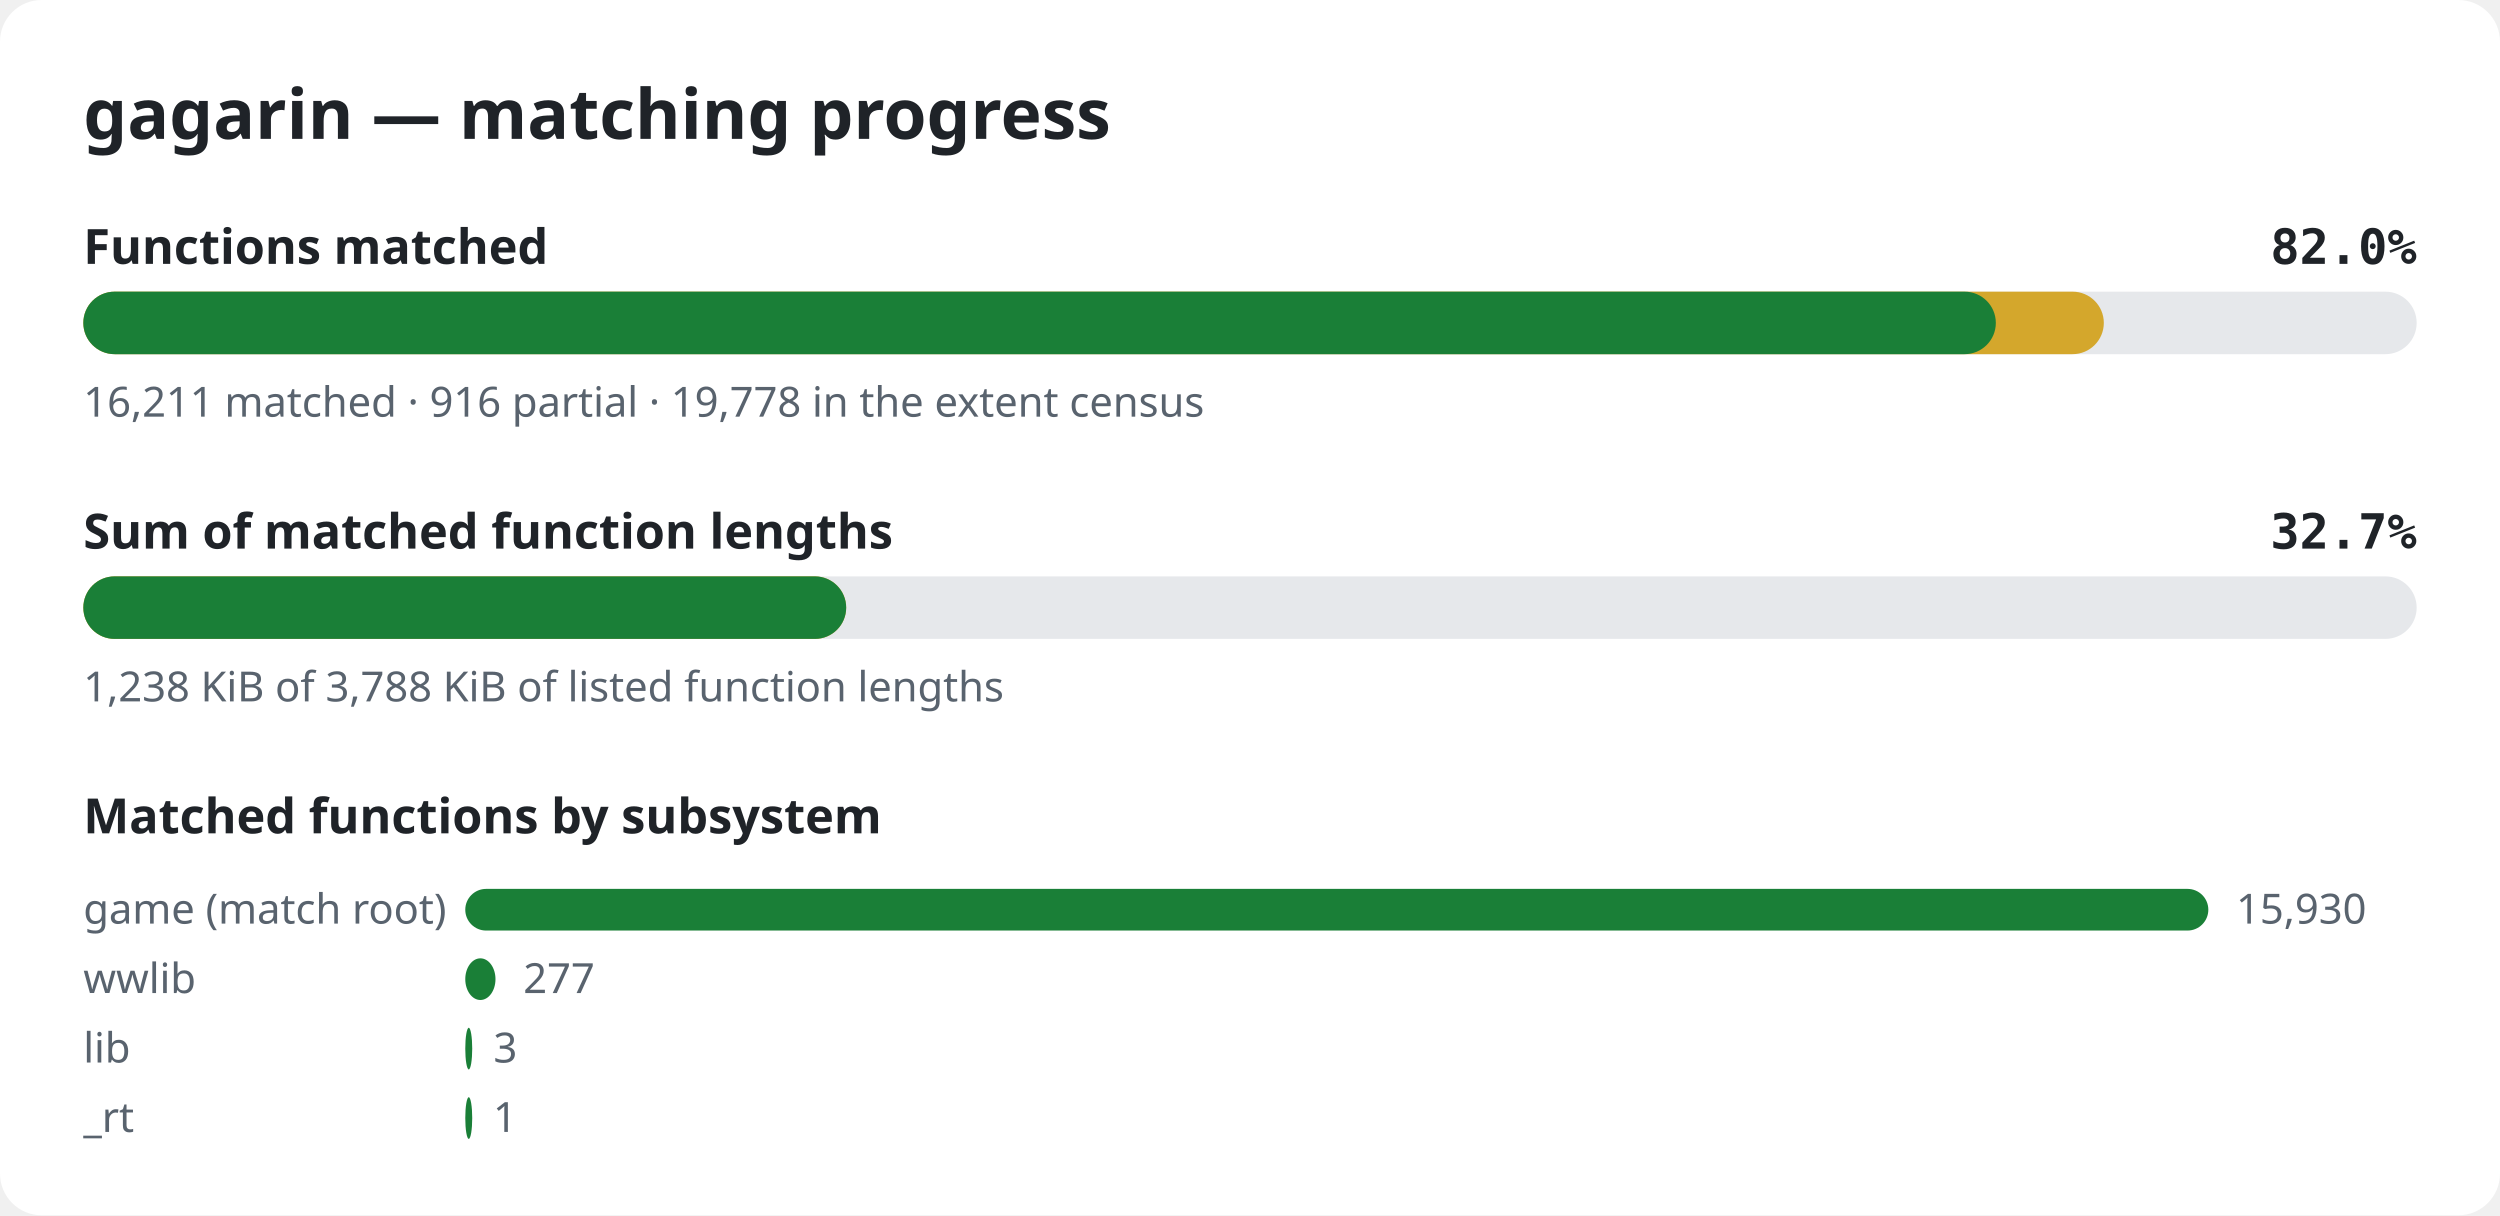
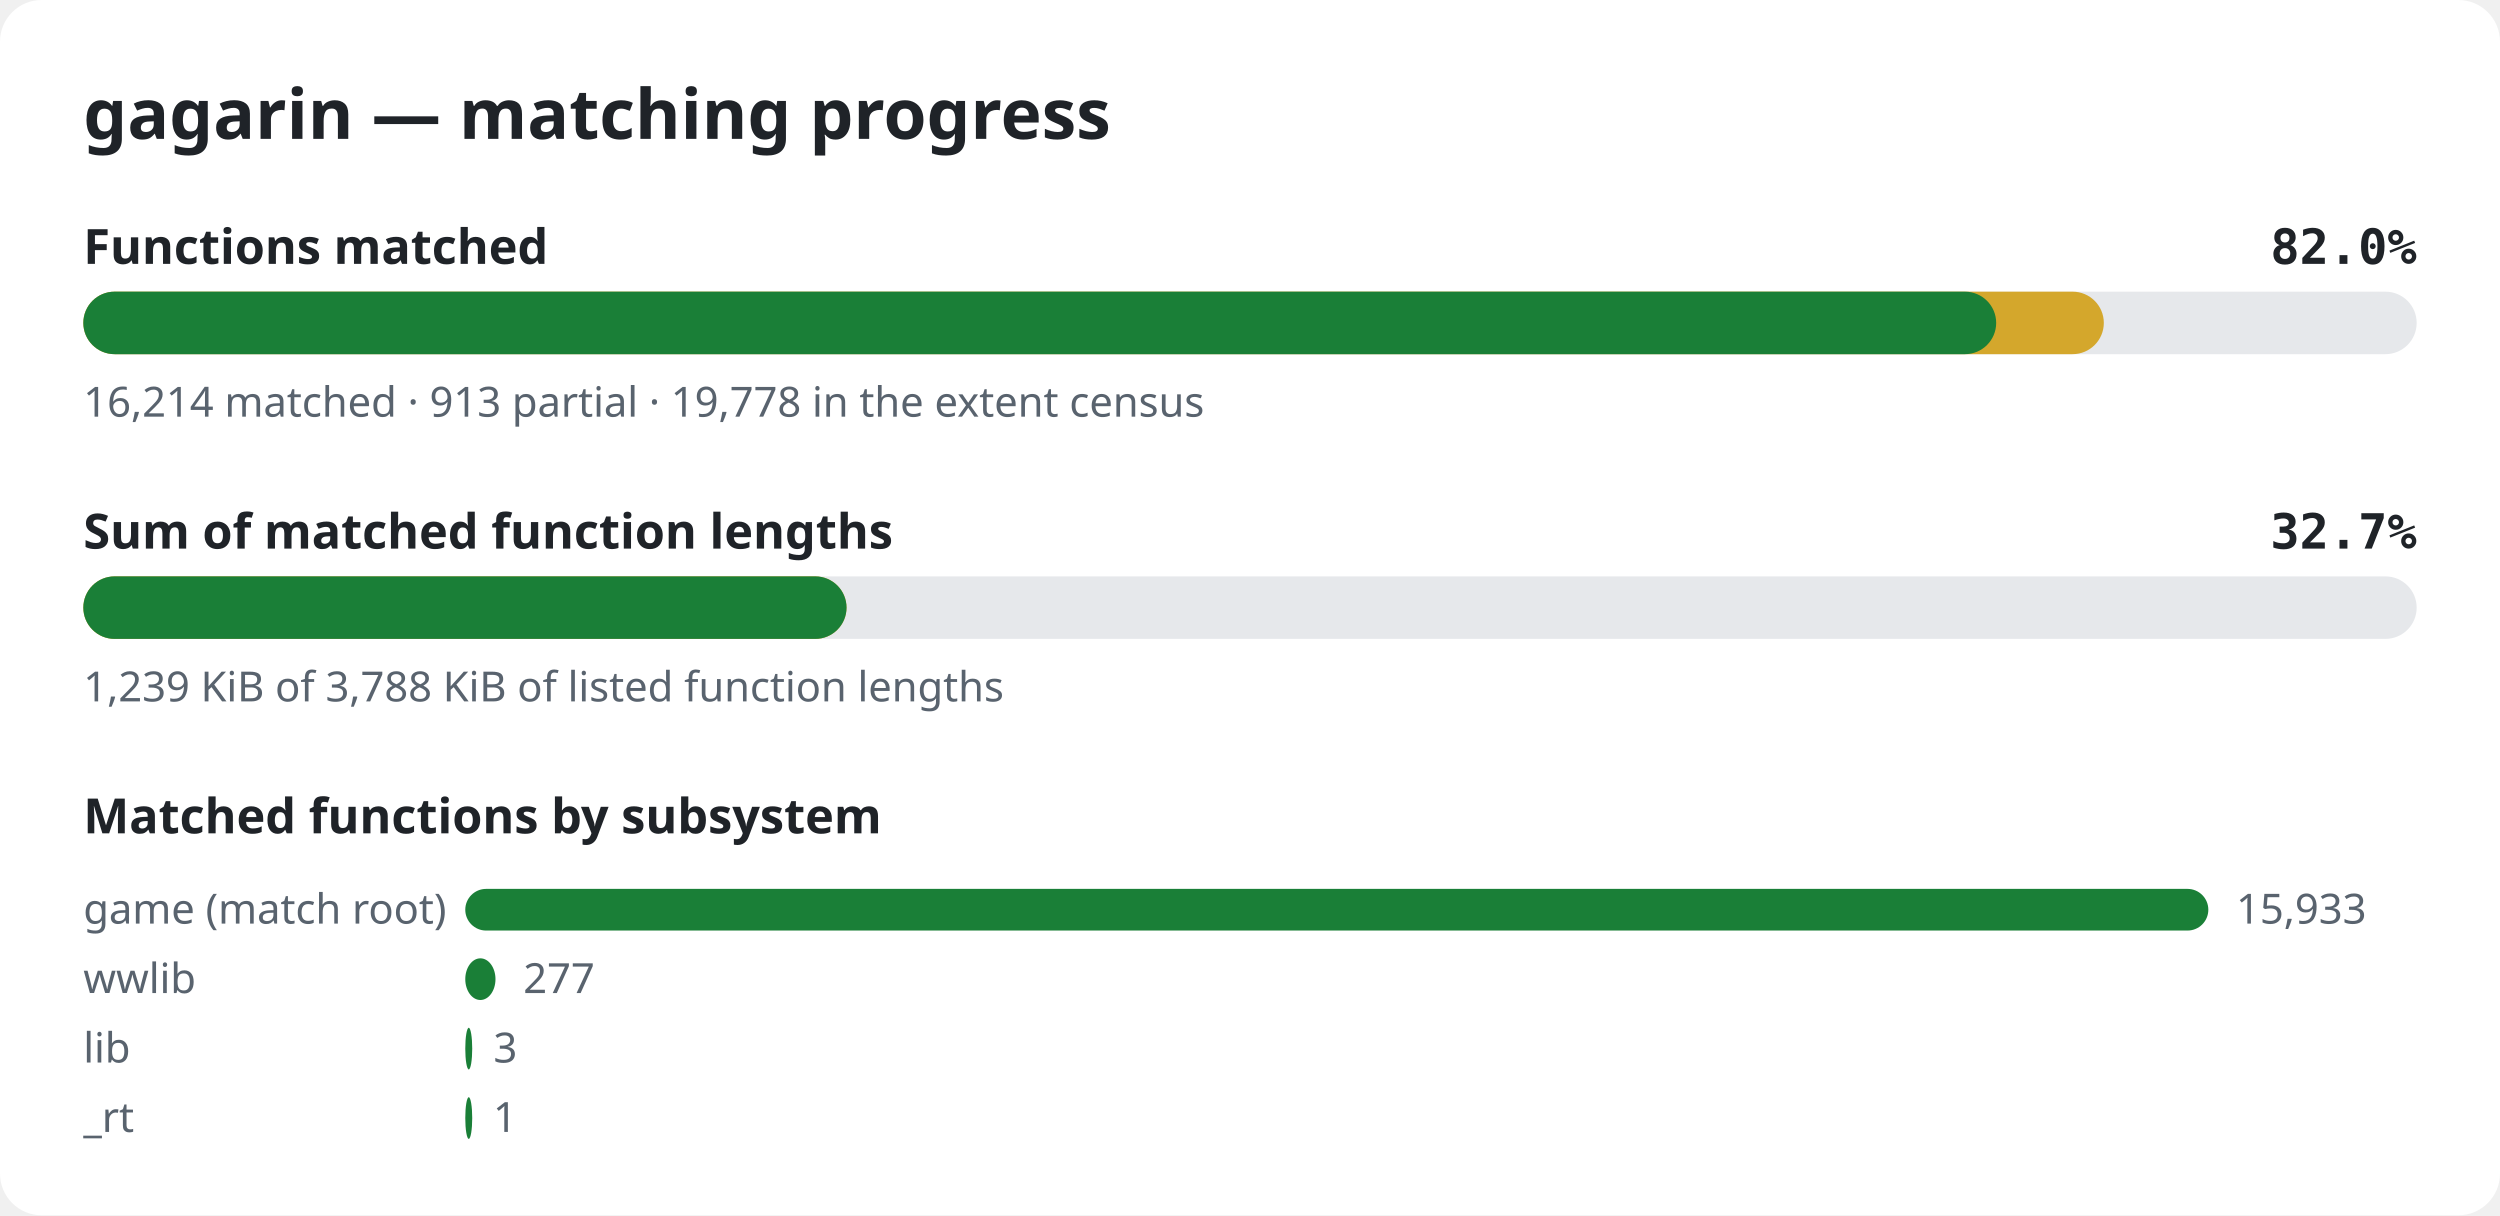
<svg xmlns="http://www.w3.org/2000/svg" width="720" height="350" viewBox="0 0 720 350" role="img" aria-label="gagarin matching progress">
  <style>.bg{fill:#ffffff}.title{font:600 20px sans-serif;fill:#1f2328}.label{font:600 14px sans-serif;fill:#1f2328}.pct{font:600 14px monospace;fill:#1f2328}.note{font:12px sans-serif;fill:#59636e}.track{fill:#e6e8eb}.done{fill:#1a7f37}.partial{fill:#d4a72c}@media (prefers-color-scheme: dark){.bg{fill:#0d1117}.title,.label,.pct{fill:#e6edf3}.note{fill:#9198a1}.track{fill:#262c36}.done{fill:#3fb950}.partial{fill:#d29922}}</style>
  <rect width="720" height="350" rx="12" class="bg" />
  <text x="24" y="40" class="title">gagarin — matching progress</text>
  <text x="24" y="76" class="label">Functions matched</text>
  <text x="696" y="76" class="pct" text-anchor="end">82.0%</text>
  <rect x="24" y="84" width="672" height="18" rx="9" class="track" />
  <rect x="24" y="84" width="581.9" height="18" rx="9" class="partial" />
-   <rect x="24" y="84" width="550.8" height="18" rx="9" class="done" />
-   <text x="24" y="120" class="note">16,211 matched · 916 partial · 19,778 in the extent census</text>
+   <rect x="24" y="84" width="550.9" height="18" rx="9" class="done" />
+   <text x="24" y="120" class="note">16,214 matched · 913 partial · 19,778 in the extent census</text>
  <text x="24" y="158" class="label">Sum of matched function lengths</text>
  <text x="696" y="158" class="pct" text-anchor="end">32.7%</text>
  <rect x="24" y="166" width="672" height="18" rx="9" class="track" />
-   <rect x="24" y="166" width="219.7" height="18" rx="9" class="partial" />
-   <rect x="24" y="166" width="219.7" height="18" rx="9" class="done" />
-   <text x="24" y="202" class="note">1,238 KiB of 3,788 KiB of listed function lengths</text>
+   <rect x="24" y="166" width="219.8" height="18" rx="9" class="partial" />
+   <rect x="24" y="166" width="219.8" height="18" rx="9" class="done" />
+   <text x="24" y="202" class="note">1,239 KiB of 3,788 KiB of listed function lengths</text>
  <text x="24" y="240" class="label">Matched functions by subsystem</text>
  <text x="24" y="266" class="note">game (match root)</text>
  <rect x="134" y="256" width="502.0" height="12" rx="6" class="done" />
-   <text x="644.0" y="266" class="note">15,930</text>
+   <text x="644.0" y="266" class="note">15,933</text>
  <text x="24" y="286" class="note">wwlib</text>
  <rect x="134" y="276" width="8.7" height="12" rx="6" class="done" />
  <text x="150.7" y="286" class="note">277</text>
  <text x="24" y="306" class="note">lib</text>
  <rect x="134" y="296" width="2.0" height="12" rx="6" class="done" />
  <text x="142.1" y="306" class="note">3</text>
  <text x="24" y="326" class="note">_rt</text>
  <rect x="134" y="316" width="2.0" height="12" rx="6" class="done" />
  <text x="142.0" y="326" class="note">1</text>
</svg>
